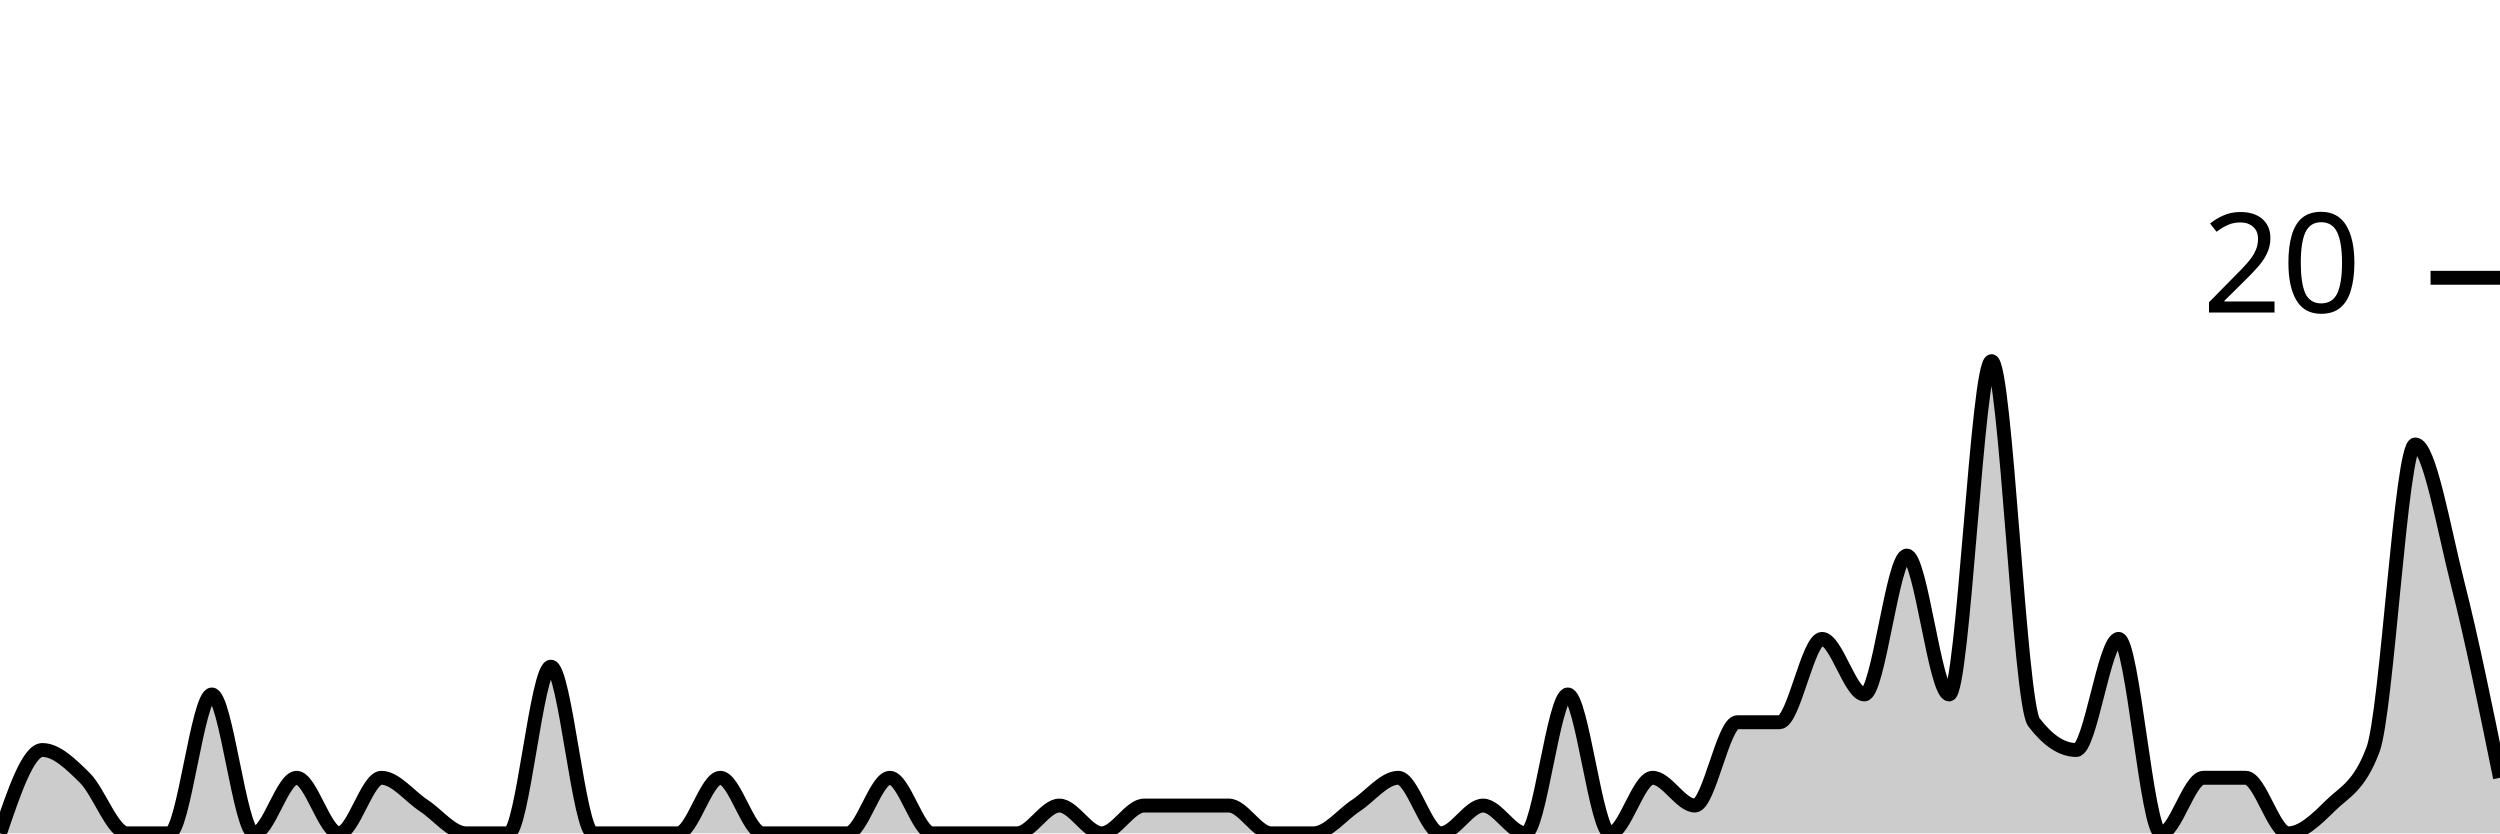
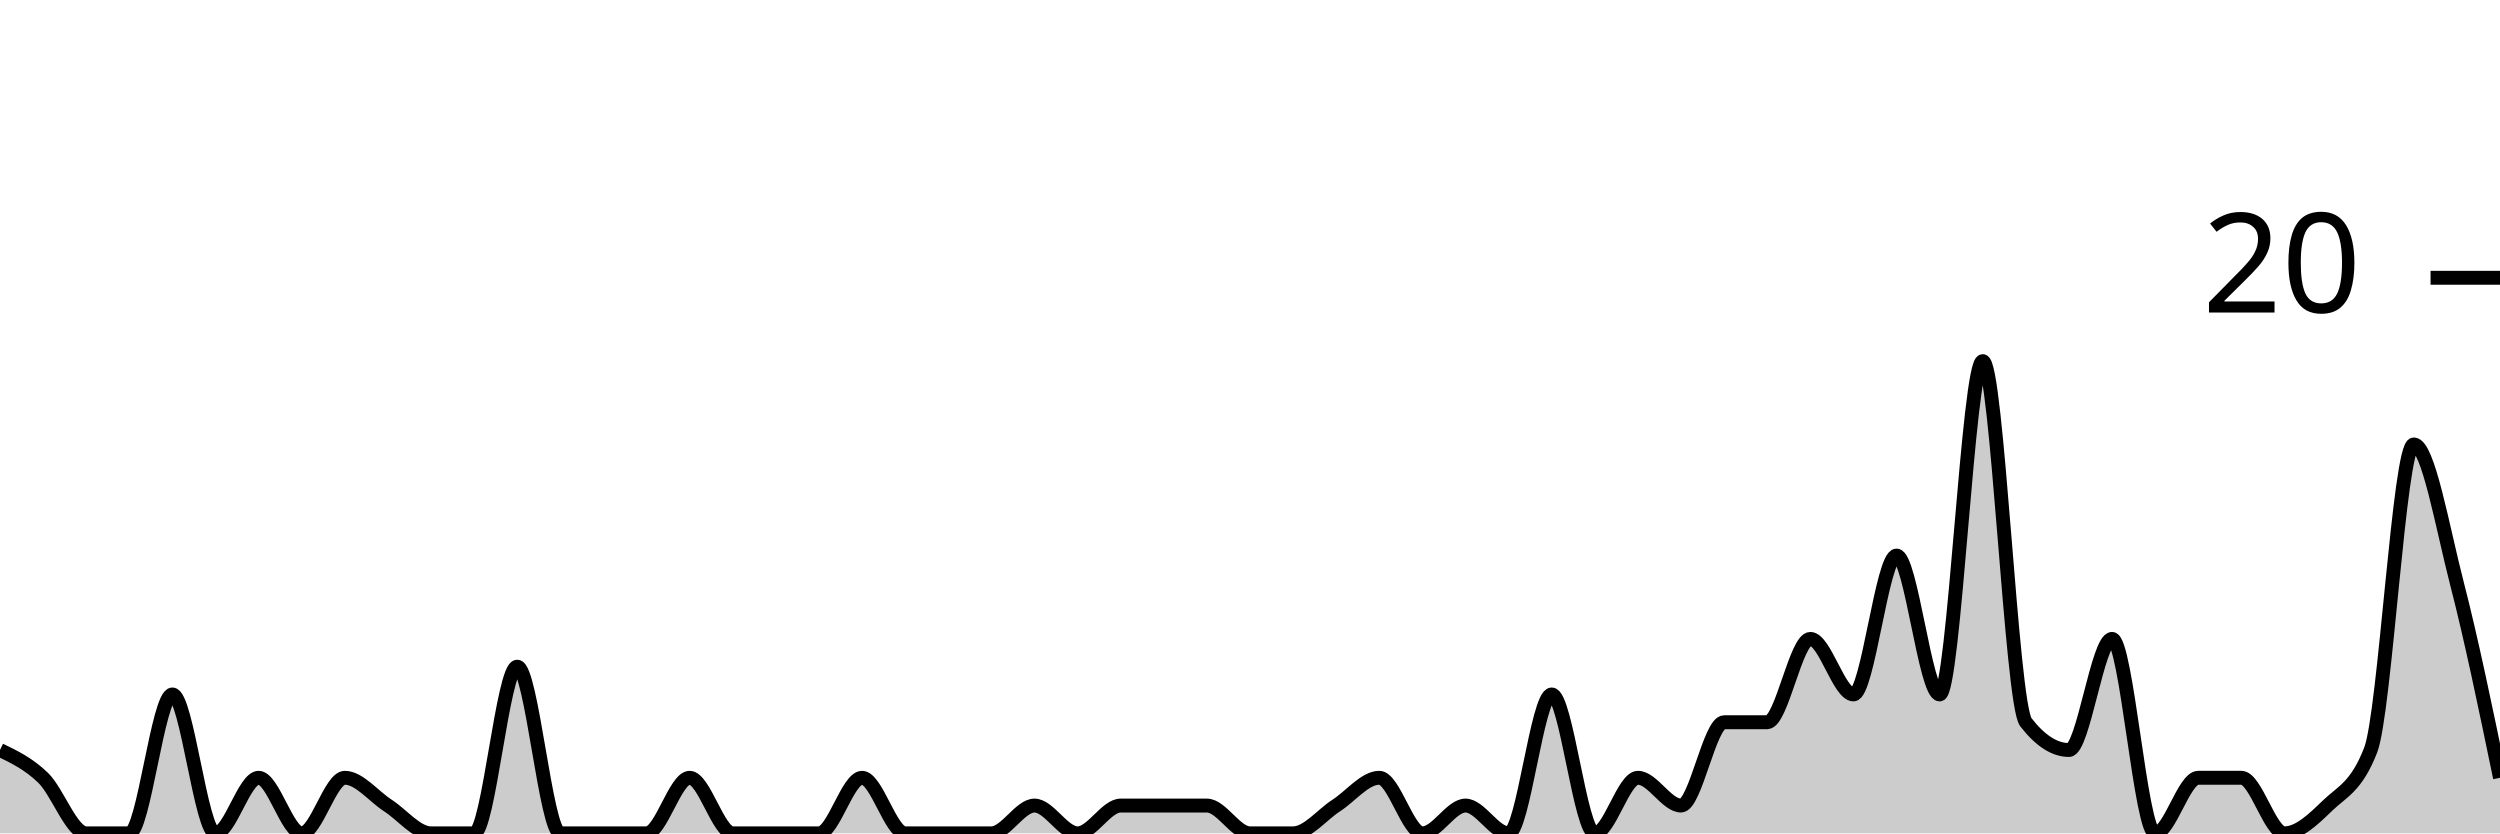
<svg xmlns="http://www.w3.org/2000/svg" viewBox="0 0 180 60">
  <g transform="translate(0,20)">
-     <path class="area" fill="rgba(0, 0, 0, 0.2)" d="M0,40C1.017,37,2.034,34,3.051,34C4.068,34,5.085,35,6.102,36C7.119,37,8.136,40,9.153,40C10.169,40,11.186,40,12.203,40C13.22,40,14.237,30,15.254,30C16.271,30,17.288,40,18.305,40C19.322,40,20.339,36,21.356,36C22.373,36,23.39,40,24.407,40C25.424,40,26.441,36,27.458,36C28.475,36,29.492,37.333,30.508,38C31.525,38.667,32.542,40,33.559,40C34.576,40,35.593,40,36.61,40C37.627,40,38.644,28,39.661,28C40.678,28,41.695,40,42.712,40C43.729,40,44.746,40,45.763,40C46.78,40,47.797,40,48.814,40C49.831,40,50.847,36,51.864,36C52.881,36,53.898,40,54.915,40C55.932,40,56.949,40,57.966,40C58.983,40,60,40,61.017,40C62.034,40,63.051,36,64.068,36C65.085,36,66.102,40,67.119,40C68.136,40,69.153,40,70.169,40C71.186,40,72.203,40,73.22,40C74.237,40,75.254,38,76.271,38C77.288,38,78.305,40,79.322,40C80.339,40,81.356,38,82.373,38C83.39,38,84.407,38,85.424,38C86.441,38,87.458,38,88.475,38C89.492,38,90.508,40,91.525,40C92.542,40,93.559,40,94.576,40C95.593,40,96.61,38.667,97.627,38C98.644,37.333,99.661,36,100.678,36C101.695,36,102.712,40,103.729,40C104.746,40,105.763,38,106.78,38C107.797,38,108.814,40,109.831,40C110.847,40,111.864,30,112.881,30C113.898,30,114.915,40,115.932,40C116.949,40,117.966,36,118.983,36C120,36,121.017,38,122.034,38C123.051,38,124.068,32,125.085,32C126.102,32,127.119,32,128.136,32C129.153,32,130.169,26,131.186,26C132.203,26,133.22,30,134.237,30C135.254,30,136.271,20,137.288,20C138.305,20,139.322,30,140.339,30C141.356,30,142.373,6,143.39,6C144.407,6,145.424,30.667,146.441,32C147.458,33.333,148.475,34,149.492,34C150.508,34,151.525,26,152.542,26C153.559,26,154.576,40,155.593,40C156.61,40,157.627,36,158.644,36C159.661,36,160.678,36,161.695,36C162.712,36,163.729,40,164.746,40C165.763,40,166.78,39,167.797,38C168.814,37,169.831,36.667,170.847,34C171.864,31.333,172.881,12,173.898,12C174.915,12,175.932,18,176.949,22C177.966,26,178.983,31,180,36L180,40C178.983,40,177.966,40,176.949,40C175.932,40,174.915,40,173.898,40C172.881,40,171.864,40,170.847,40C169.831,40,168.814,40,167.797,40C166.78,40,165.763,40,164.746,40C163.729,40,162.712,40,161.695,40C160.678,40,159.661,40,158.644,40C157.627,40,156.61,40,155.593,40C154.576,40,153.559,40,152.542,40C151.525,40,150.508,40,149.492,40C148.475,40,147.458,40,146.441,40C145.424,40,144.407,40,143.39,40C142.373,40,141.356,40,140.339,40C139.322,40,138.305,40,137.288,40C136.271,40,135.254,40,134.237,40C133.22,40,132.203,40,131.186,40C130.169,40,129.153,40,128.136,40C127.119,40,126.102,40,125.085,40C124.068,40,123.051,40,122.034,40C121.017,40,120,40,118.983,40C117.966,40,116.949,40,115.932,40C114.915,40,113.898,40,112.881,40C111.864,40,110.847,40,109.831,40C108.814,40,107.797,40,106.78,40C105.763,40,104.746,40,103.729,40C102.712,40,101.695,40,100.678,40C99.661,40,98.644,40,97.627,40C96.61,40,95.593,40,94.576,40C93.559,40,92.542,40,91.525,40C90.508,40,89.492,40,88.475,40C87.458,40,86.441,40,85.424,40C84.407,40,83.39,40,82.373,40C81.356,40,80.339,40,79.322,40C78.305,40,77.288,40,76.271,40C75.254,40,74.237,40,73.22,40C72.203,40,71.186,40,70.169,40C69.153,40,68.136,40,67.119,40C66.102,40,65.085,40,64.068,40C63.051,40,62.034,40,61.017,40C60,40,58.983,40,57.966,40C56.949,40,55.932,40,54.915,40C53.898,40,52.881,40,51.864,40C50.847,40,49.831,40,48.814,40C47.797,40,46.78,40,45.763,40C44.746,40,43.729,40,42.712,40C41.695,40,40.678,40,39.661,40C38.644,40,37.627,40,36.61,40C35.593,40,34.576,40,33.559,40C32.542,40,31.525,40,30.508,40C29.492,40,28.475,40,27.458,40C26.441,40,25.424,40,24.407,40C23.39,40,22.373,40,21.356,40C20.339,40,19.322,40,18.305,40C17.288,40,16.271,40,15.254,40C14.237,40,13.22,40,12.203,40C11.186,40,10.169,40,9.153,40C8.136,40,7.119,40,6.102,40C5.085,40,4.068,40,3.051,40C2.034,40,1.017,40,0,40Z" />
-     <path class="line" stroke="black" fill="none" d="M0,40C1.017,37,2.034,34,3.051,34C4.068,34,5.085,35,6.102,36C7.119,37,8.136,40,9.153,40C10.169,40,11.186,40,12.203,40C13.22,40,14.237,30,15.254,30C16.271,30,17.288,40,18.305,40C19.322,40,20.339,36,21.356,36C22.373,36,23.39,40,24.407,40C25.424,40,26.441,36,27.458,36C28.475,36,29.492,37.333,30.508,38C31.525,38.667,32.542,40,33.559,40C34.576,40,35.593,40,36.61,40C37.627,40,38.644,28,39.661,28C40.678,28,41.695,40,42.712,40C43.729,40,44.746,40,45.763,40C46.78,40,47.797,40,48.814,40C49.831,40,50.847,36,51.864,36C52.881,36,53.898,40,54.915,40C55.932,40,56.949,40,57.966,40C58.983,40,60,40,61.017,40C62.034,40,63.051,36,64.068,36C65.085,36,66.102,40,67.119,40C68.136,40,69.153,40,70.169,40C71.186,40,72.203,40,73.22,40C74.237,40,75.254,38,76.271,38C77.288,38,78.305,40,79.322,40C80.339,40,81.356,38,82.373,38C83.39,38,84.407,38,85.424,38C86.441,38,87.458,38,88.475,38C89.492,38,90.508,40,91.525,40C92.542,40,93.559,40,94.576,40C95.593,40,96.61,38.667,97.627,38C98.644,37.333,99.661,36,100.678,36C101.695,36,102.712,40,103.729,40C104.746,40,105.763,38,106.78,38C107.797,38,108.814,40,109.831,40C110.847,40,111.864,30,112.881,30C113.898,30,114.915,40,115.932,40C116.949,40,117.966,36,118.983,36C120,36,121.017,38,122.034,38C123.051,38,124.068,32,125.085,32C126.102,32,127.119,32,128.136,32C129.153,32,130.169,26,131.186,26C132.203,26,133.22,30,134.237,30C135.254,30,136.271,20,137.288,20C138.305,20,139.322,30,140.339,30C141.356,30,142.373,6,143.39,6C144.407,6,145.424,30.667,146.441,32C147.458,33.333,148.475,34,149.492,34C150.508,34,151.525,26,152.542,26C153.559,26,154.576,40,155.593,40C156.61,40,157.627,36,158.644,36C159.661,36,160.678,36,161.695,36C162.712,36,163.729,40,164.746,40C165.763,40,166.78,39,167.797,38C168.814,37,169.831,36.667,170.847,34C171.864,31.333,172.881,12,173.898,12C174.915,12,175.932,18,176.949,22C177.966,26,178.983,31,180,36" />
+     <path class="area" fill="rgba(0, 0, 0, 0.2)" d="M0,34C1.034,34.5,2.069,35,3.103,36C4.138,37,5.172,40,6.207,40C7.241,40,8.276,40,9.31,40C10.345,40,11.379,30,12.414,30C13.448,30,14.483,40,15.517,40C16.552,40,17.586,36,18.621,36C19.655,36,20.69,40,21.724,40C22.759,40,23.793,36,24.828,36C25.862,36,26.897,37.333,27.931,38C28.966,38.667,30,40,31.034,40C32.069,40,33.103,40,34.138,40C35.172,40,36.207,28,37.241,28C38.276,28,39.31,40,40.345,40C41.379,40,42.414,40,43.448,40C44.483,40,45.517,40,46.552,40C47.586,40,48.621,36,49.655,36C50.69,36,51.724,40,52.759,40C53.793,40,54.828,40,55.862,40C56.897,40,57.931,40,58.966,40C60,40,61.034,36,62.069,36C63.103,36,64.138,40,65.172,40C66.207,40,67.241,40,68.276,40C69.31,40,70.345,40,71.379,40C72.414,40,73.448,38,74.483,38C75.517,38,76.552,40,77.586,40C78.621,40,79.655,38,80.69,38C81.724,38,82.759,38,83.793,38C84.828,38,85.862,38,86.897,38C87.931,38,88.966,40,90,40C91.034,40,92.069,40,93.103,40C94.138,40,95.172,38.667,96.207,38C97.241,37.333,98.276,36,99.31,36C100.345,36,101.379,40,102.414,40C103.448,40,104.483,38,105.517,38C106.552,38,107.586,40,108.621,40C109.655,40,110.69,30,111.724,30C112.759,30,113.793,40,114.828,40C115.862,40,116.897,36,117.931,36C118.966,36,120,38,121.034,38C122.069,38,123.103,32,124.138,32C125.172,32,126.207,32,127.241,32C128.276,32,129.31,26,130.345,26C131.379,26,132.414,30,133.448,30C134.483,30,135.517,20,136.552,20C137.586,20,138.621,30,139.655,30C140.69,30,141.724,6,142.759,6C143.793,6,144.828,30.667,145.862,32C146.897,33.333,147.931,34,148.966,34C150,34,151.034,26,152.069,26C153.103,26,154.138,40,155.172,40C156.207,40,157.241,36,158.276,36C159.31,36,160.345,36,161.379,36C162.414,36,163.448,40,164.483,40C165.517,40,166.552,39,167.586,38C168.621,37,169.655,36.667,170.69,34C171.724,31.333,172.759,12,173.793,12C174.828,12,175.862,18,176.897,22C177.931,26,178.966,31,180,36L180,40C178.966,40,177.931,40,176.897,40C175.862,40,174.828,40,173.793,40C172.759,40,171.724,40,170.69,40C169.655,40,168.621,40,167.586,40C166.552,40,165.517,40,164.483,40C163.448,40,162.414,40,161.379,40C160.345,40,159.31,40,158.276,40C157.241,40,156.207,40,155.172,40C154.138,40,153.103,40,152.069,40C151.034,40,150,40,148.966,40C147.931,40,146.897,40,145.862,40C144.828,40,143.793,40,142.759,40C141.724,40,140.69,40,139.655,40C138.621,40,137.586,40,136.552,40C135.517,40,134.483,40,133.448,40C132.414,40,131.379,40,130.345,40C129.31,40,128.276,40,127.241,40C126.207,40,125.172,40,124.138,40C123.103,40,122.069,40,121.034,40C120,40,118.966,40,117.931,40C116.897,40,115.862,40,114.828,40C113.793,40,112.759,40,111.724,40C110.69,40,109.655,40,108.621,40C107.586,40,106.552,40,105.517,40C104.483,40,103.448,40,102.414,40C101.379,40,100.345,40,99.31,40C98.276,40,97.241,40,96.207,40C95.172,40,94.138,40,93.103,40C92.069,40,91.034,40,90,40C88.966,40,87.931,40,86.897,40C85.862,40,84.828,40,83.793,40C82.759,40,81.724,40,80.69,40C79.655,40,78.621,40,77.586,40C76.552,40,75.517,40,74.483,40C73.448,40,72.414,40,71.379,40C70.345,40,69.31,40,68.276,40C67.241,40,66.207,40,65.172,40C64.138,40,63.103,40,62.069,40C61.034,40,60,40,58.966,40C57.931,40,56.897,40,55.862,40C54.828,40,53.793,40,52.759,40C51.724,40,50.69,40,49.655,40C48.621,40,47.586,40,46.552,40C45.517,40,44.483,40,43.448,40C42.414,40,41.379,40,40.345,40C39.31,40,38.276,40,37.241,40C36.207,40,35.172,40,34.138,40C33.103,40,32.069,40,31.034,40C30,40,28.966,40,27.931,40C26.897,40,25.862,40,24.828,40C23.793,40,22.759,40,21.724,40C20.69,40,19.655,40,18.621,40C17.586,40,16.552,40,15.517,40C14.483,40,13.448,40,12.414,40C11.379,40,10.345,40,9.31,40C8.276,40,7.241,40,6.207,40C5.172,40,4.138,40,3.103,40C2.069,40,1.034,40,0,40Z" />
+     <path class="line" stroke="black" fill="none" d="M0,34C1.034,34.5,2.069,35,3.103,36C4.138,37,5.172,40,6.207,40C7.241,40,8.276,40,9.31,40C10.345,40,11.379,30,12.414,30C13.448,30,14.483,40,15.517,40C16.552,40,17.586,36,18.621,36C19.655,36,20.69,40,21.724,40C22.759,40,23.793,36,24.828,36C25.862,36,26.897,37.333,27.931,38C28.966,38.667,30,40,31.034,40C32.069,40,33.103,40,34.138,40C35.172,40,36.207,28,37.241,28C38.276,28,39.31,40,40.345,40C41.379,40,42.414,40,43.448,40C44.483,40,45.517,40,46.552,40C47.586,40,48.621,36,49.655,36C50.69,36,51.724,40,52.759,40C53.793,40,54.828,40,55.862,40C56.897,40,57.931,40,58.966,40C60,40,61.034,36,62.069,36C63.103,36,64.138,40,65.172,40C66.207,40,67.241,40,68.276,40C69.31,40,70.345,40,71.379,40C72.414,40,73.448,38,74.483,38C75.517,38,76.552,40,77.586,40C78.621,40,79.655,38,80.69,38C81.724,38,82.759,38,83.793,38C84.828,38,85.862,38,86.897,38C87.931,38,88.966,40,90,40C91.034,40,92.069,40,93.103,40C94.138,40,95.172,38.667,96.207,38C97.241,37.333,98.276,36,99.31,36C100.345,36,101.379,40,102.414,40C103.448,40,104.483,38,105.517,38C106.552,38,107.586,40,108.621,40C109.655,40,110.69,30,111.724,30C112.759,30,113.793,40,114.828,40C115.862,40,116.897,36,117.931,36C118.966,36,120,38,121.034,38C122.069,38,123.103,32,124.138,32C125.172,32,126.207,32,127.241,32C128.276,32,129.31,26,130.345,26C131.379,26,132.414,30,133.448,30C134.483,30,135.517,20,136.552,20C137.586,20,138.621,30,139.655,30C140.69,30,141.724,6,142.759,6C143.793,6,144.828,30.667,145.862,32C146.897,33.333,147.931,34,148.966,34C150,34,151.034,26,152.069,26C153.103,26,154.138,40,155.172,40C156.207,40,157.241,36,158.276,36C159.31,36,160.345,36,161.379,36C162.414,36,163.448,40,164.483,40C165.517,40,166.552,39,167.586,38C168.621,37,169.655,36.667,170.69,34C171.724,31.333,172.759,12,173.793,12C174.828,12,175.862,18,176.897,22C177.931,26,178.966,31,180,36" />
    <path class="axis-ceiling" stroke-width="1" stroke="black" fill="none" d="M175,0L180,0" />
    <text class="axis-ceiling-label" font-family="sans-serif" text-anchor="end" font-size="10px" x="170" y="2.5">20</text>
  </g>
</svg>
